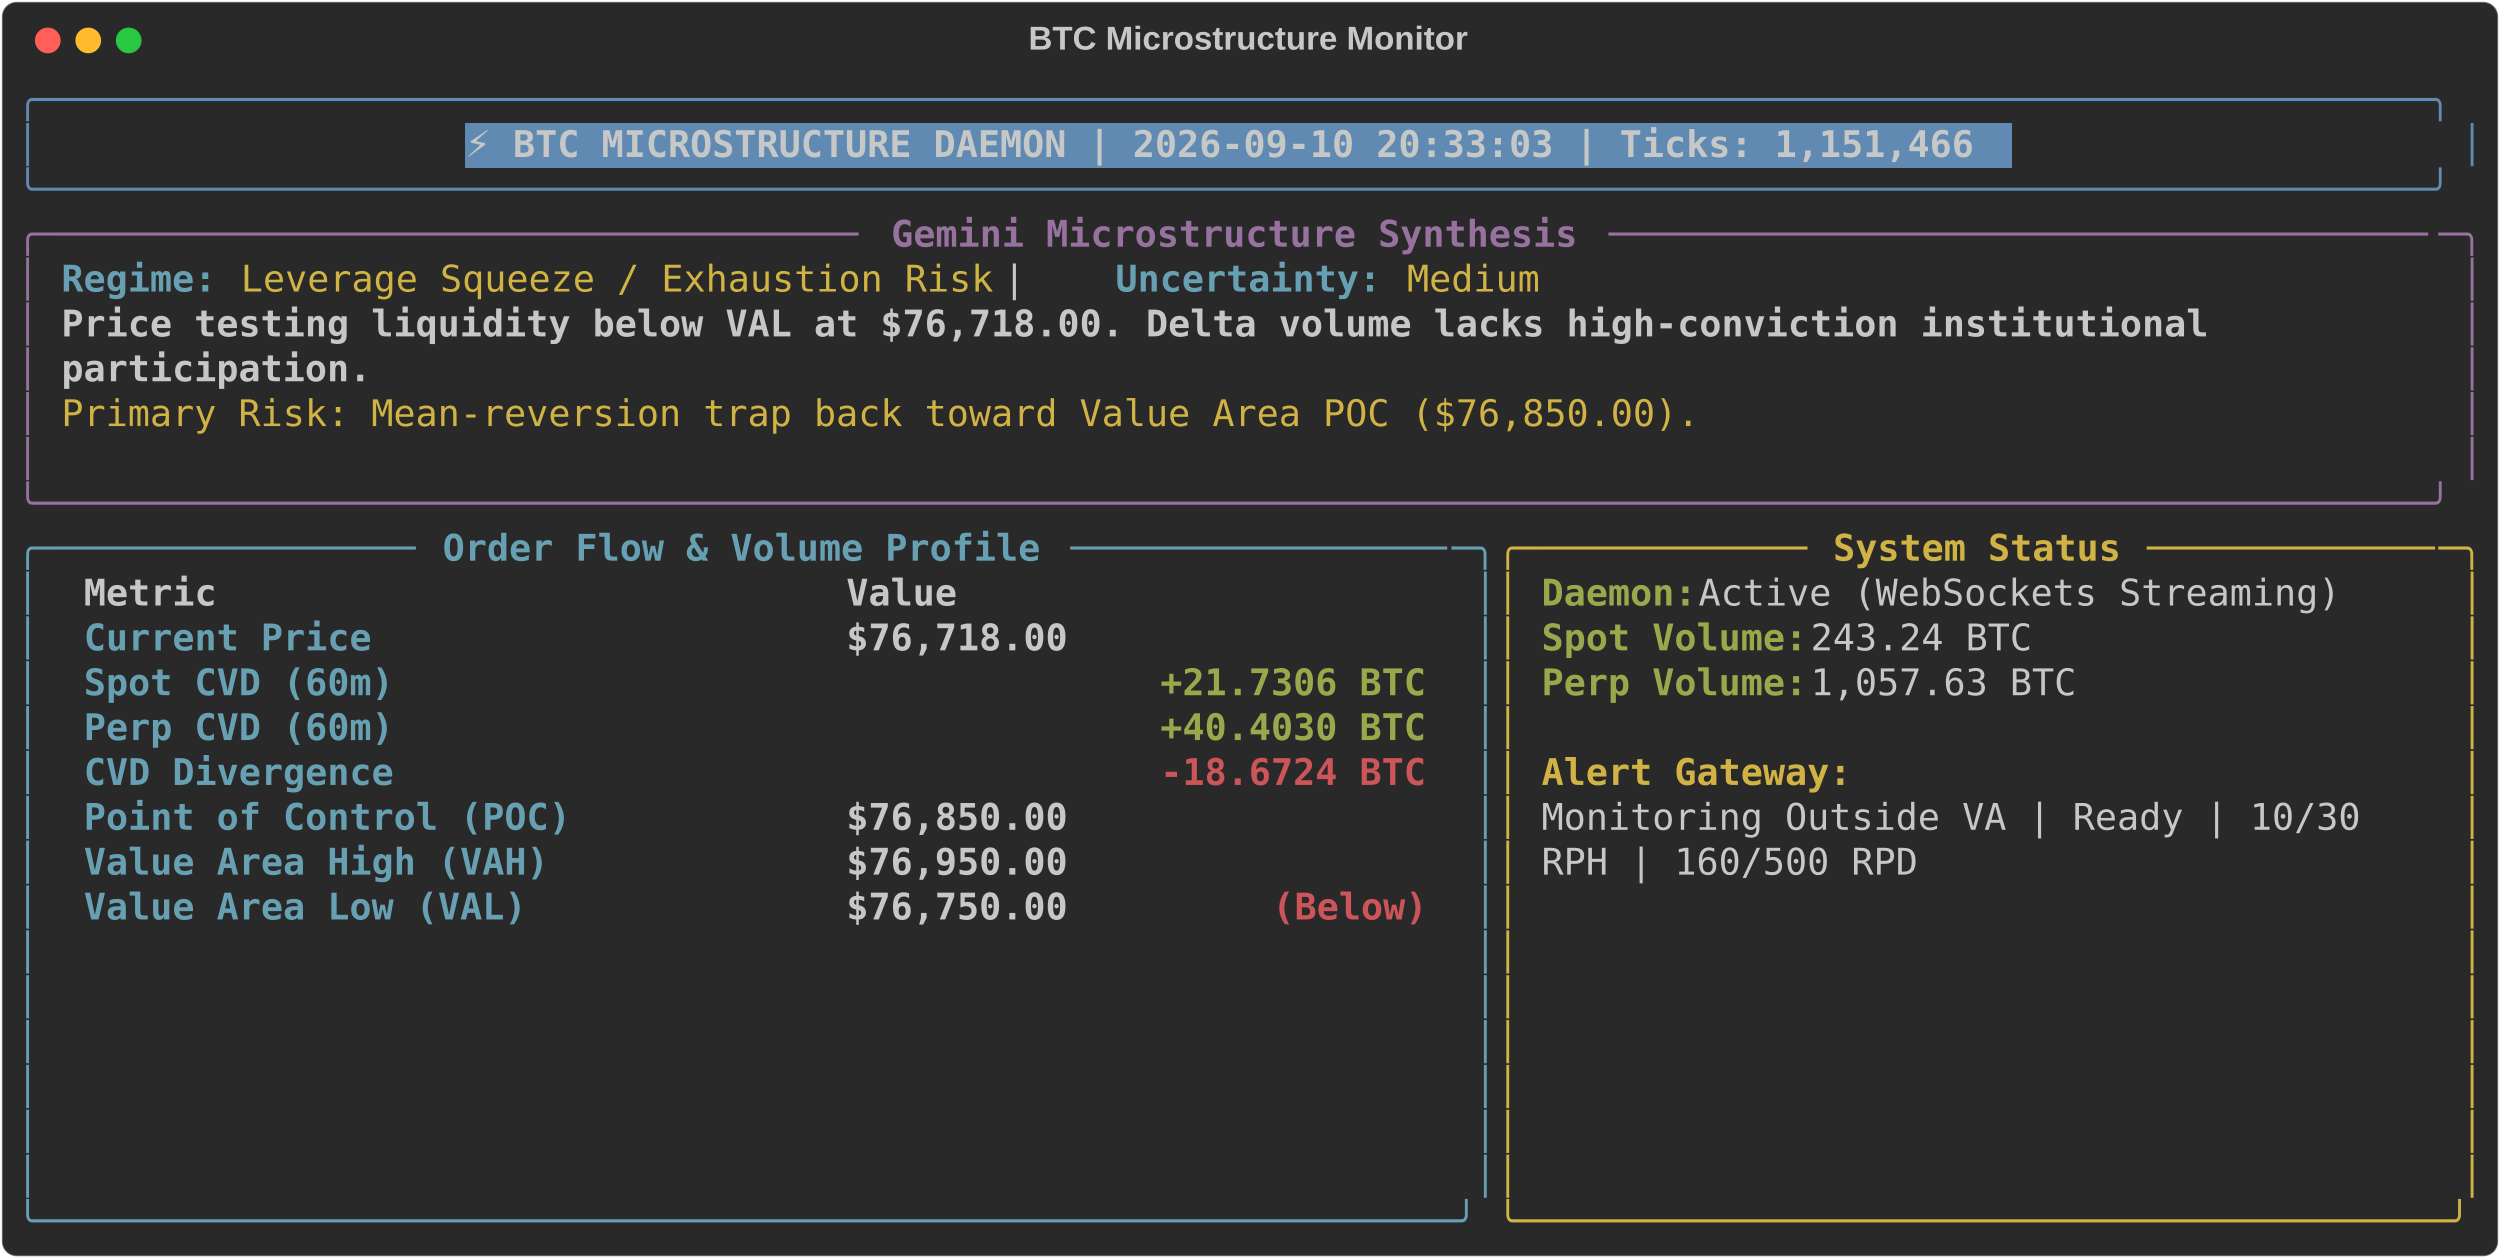
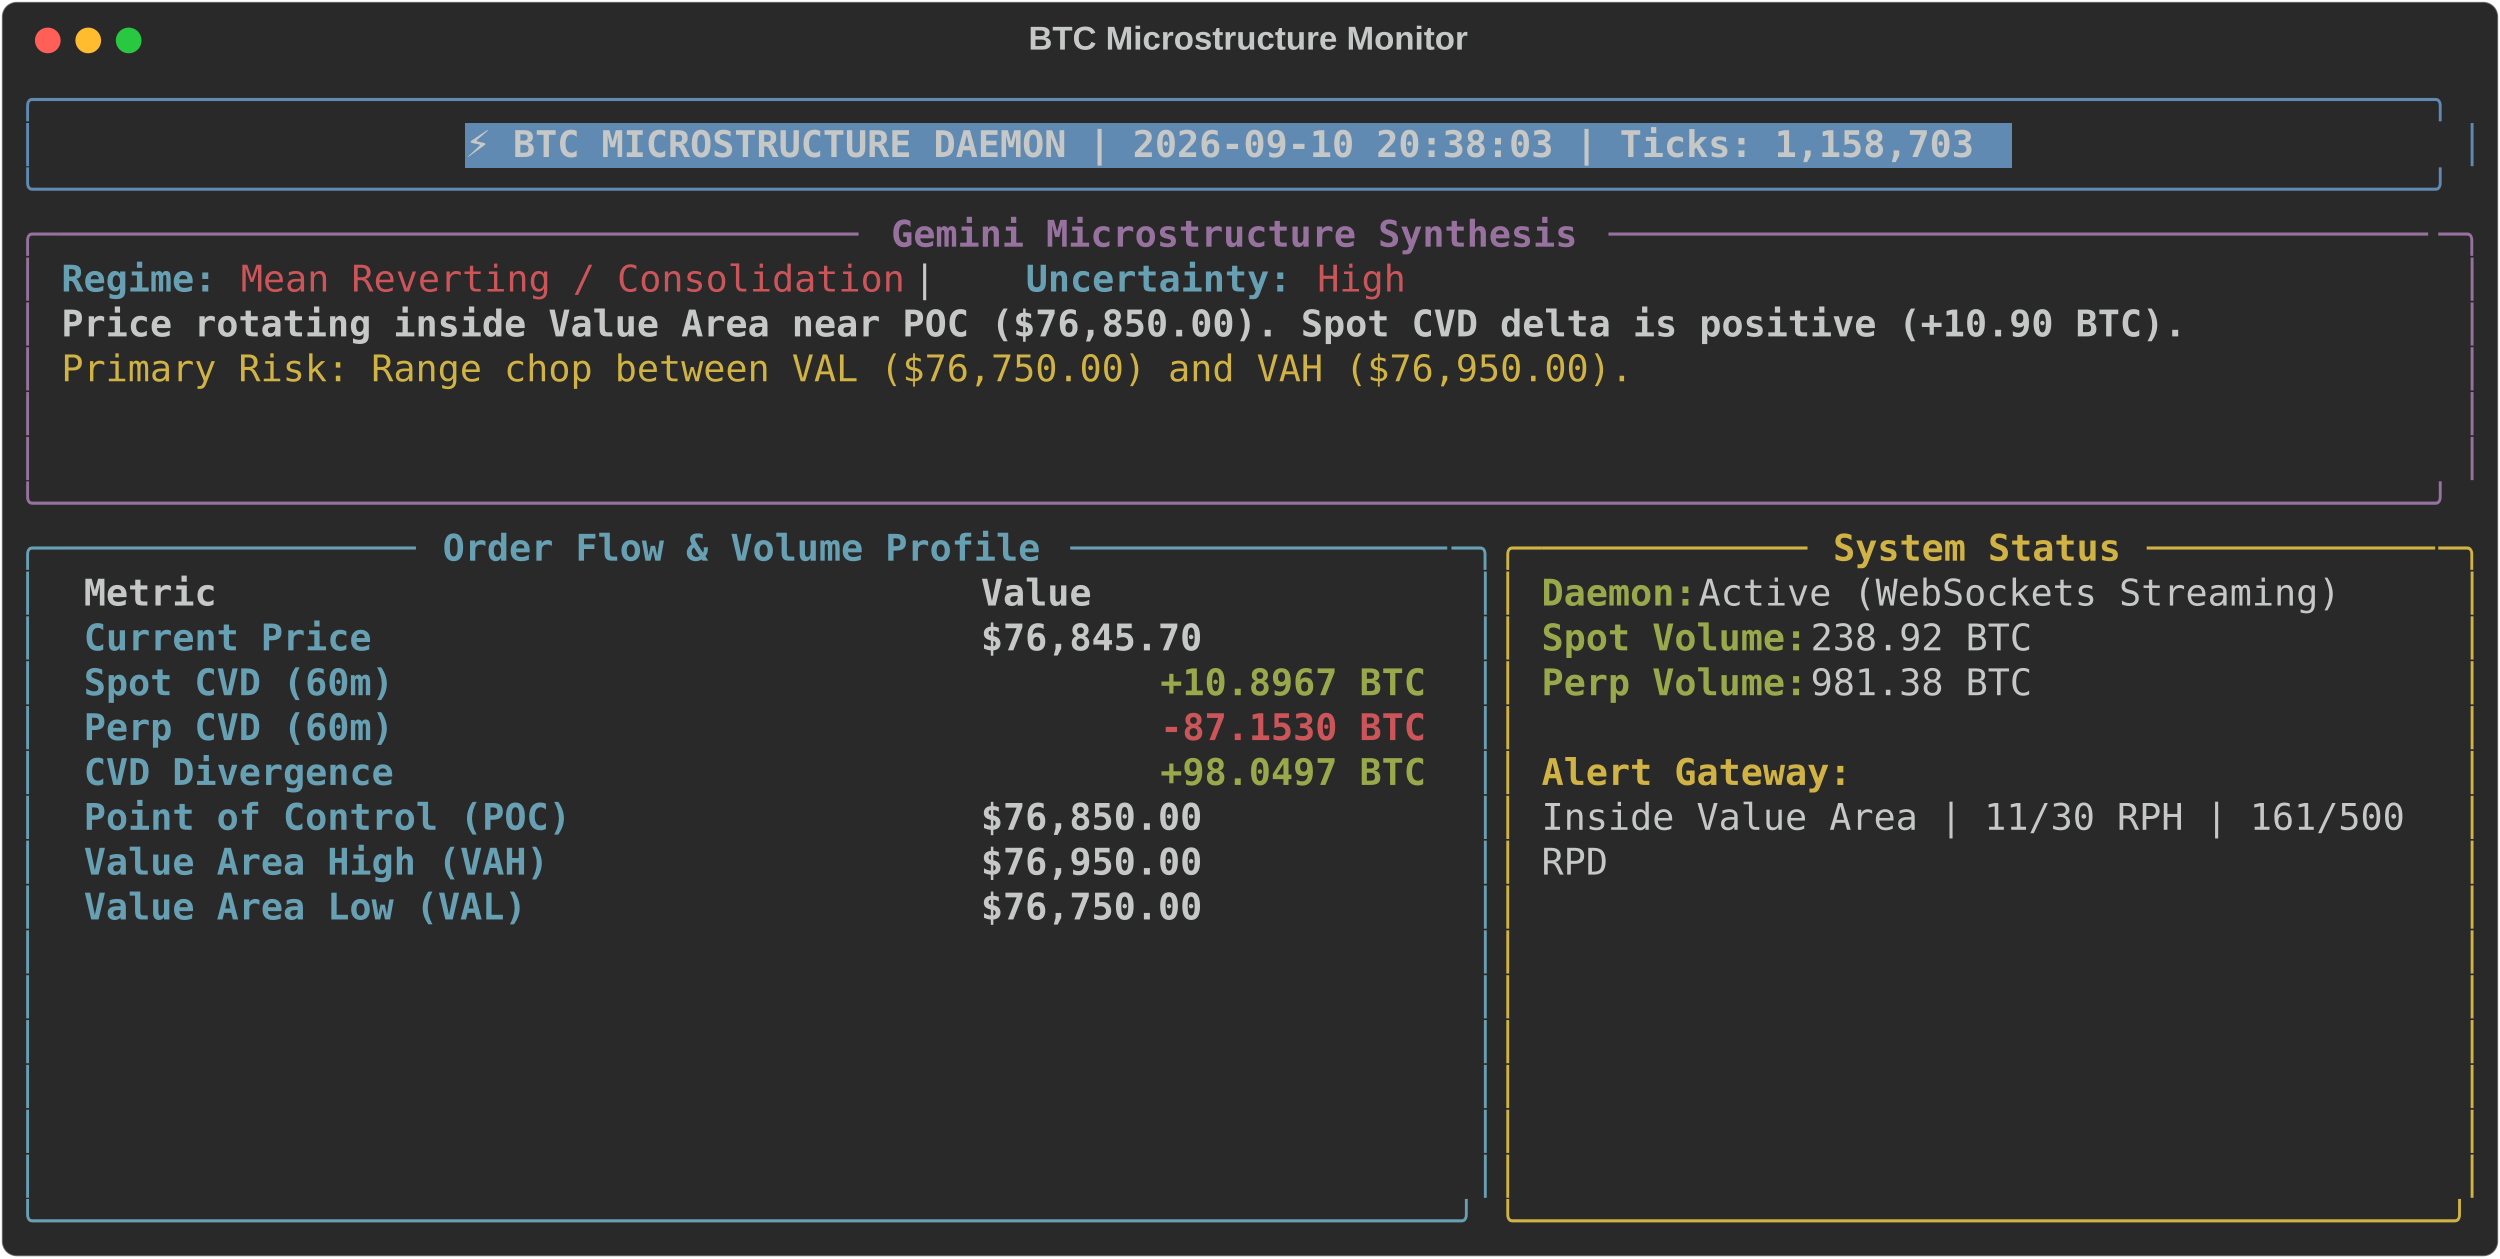
<svg xmlns="http://www.w3.org/2000/svg" class="rich-terminal" viewBox="0 0 1360 684.4">
  <style>

    @font-face {
        font-family: "Fira Code";
        src: local("FiraCode-Regular"),
                url("https://cdnjs.cloudflare.com/ajax/libs/firacode/6.2.0/woff2/FiraCode-Regular.woff2") format("woff2"),
                url("https://cdnjs.cloudflare.com/ajax/libs/firacode/6.2.0/woff/FiraCode-Regular.woff") format("woff");
        font-style: normal;
        font-weight: 400;
    }
    @font-face {
        font-family: "Fira Code";
        src: local("FiraCode-Bold"),
                url("https://cdnjs.cloudflare.com/ajax/libs/firacode/6.2.0/woff2/FiraCode-Bold.woff2") format("woff2"),
                url("https://cdnjs.cloudflare.com/ajax/libs/firacode/6.2.0/woff/FiraCode-Bold.woff") format("woff");
        font-style: bold;
        font-weight: 700;
    }

-     .terminal-791387590-matrix {
+     .terminal-1784565297-matrix {
        font-family: Fira Code, monospace;
        font-size: 20px;
        line-height: 24.4px;
        font-variant-east-asian: full-width;
    }

-     .terminal-791387590-title {
+     .terminal-1784565297-title {
        font-size: 18px;
        font-weight: bold;
        font-family: arial;
    }

-     .terminal-791387590-r1 { fill: #608ab1 }
- .terminal-791387590-r2 { fill: #c5c8c6 }
- .terminal-791387590-r3 { fill: #c5c8c6;font-weight: bold }
- .terminal-791387590-r4 { fill: #98729f }
- .terminal-791387590-r5 { fill: #98729f;font-weight: bold }
- .terminal-791387590-r6 { fill: #68a0b3;font-weight: bold }
- .terminal-791387590-r7 { fill: #d0b344 }
- .terminal-791387590-r8 { fill: #68a0b3 }
- .terminal-791387590-r9 { fill: #d0b344;font-weight: bold }
- .terminal-791387590-r10 { fill: #98a84b;font-weight: bold }
- .terminal-791387590-r11 { fill: #cc555a;font-weight: bold }
+     .terminal-1784565297-r1 { fill: #608ab1 }
+ .terminal-1784565297-r2 { fill: #c5c8c6 }
+ .terminal-1784565297-r3 { fill: #c5c8c6;font-weight: bold }
+ .terminal-1784565297-r4 { fill: #98729f }
+ .terminal-1784565297-r5 { fill: #98729f;font-weight: bold }
+ .terminal-1784565297-r6 { fill: #68a0b3;font-weight: bold }
+ .terminal-1784565297-r7 { fill: #cc555a }
+ .terminal-1784565297-r8 { fill: #d0b344 }
+ .terminal-1784565297-r9 { fill: #68a0b3 }
+ .terminal-1784565297-r10 { fill: #d0b344;font-weight: bold }
+ .terminal-1784565297-r11 { fill: #98a84b;font-weight: bold }
+ .terminal-1784565297-r12 { fill: #cc555a;font-weight: bold }
    </style>
  <defs>
-     <clipPath id="terminal-791387590-clip-terminal">
+     <clipPath id="terminal-1784565297-clip-terminal">
      <rect x="0" y="0" width="1341.0" height="633.4" />
    </clipPath>
-     <clipPath id="terminal-791387590-line-0">
+     <clipPath id="terminal-1784565297-line-0">
      <rect x="0" y="1.5" width="1342" height="24.65" />
    </clipPath>
-     <clipPath id="terminal-791387590-line-1">
+     <clipPath id="terminal-1784565297-line-1">
      <rect x="0" y="25.9" width="1342" height="24.65" />
    </clipPath>
-     <clipPath id="terminal-791387590-line-2">
+     <clipPath id="terminal-1784565297-line-2">
      <rect x="0" y="50.3" width="1342" height="24.65" />
    </clipPath>
-     <clipPath id="terminal-791387590-line-3">
+     <clipPath id="terminal-1784565297-line-3">
      <rect x="0" y="74.7" width="1342" height="24.65" />
    </clipPath>
-     <clipPath id="terminal-791387590-line-4">
+     <clipPath id="terminal-1784565297-line-4">
      <rect x="0" y="99.1" width="1342" height="24.65" />
    </clipPath>
-     <clipPath id="terminal-791387590-line-5">
+     <clipPath id="terminal-1784565297-line-5">
      <rect x="0" y="123.5" width="1342" height="24.65" />
    </clipPath>
-     <clipPath id="terminal-791387590-line-6">
+     <clipPath id="terminal-1784565297-line-6">
      <rect x="0" y="147.9" width="1342" height="24.65" />
    </clipPath>
-     <clipPath id="terminal-791387590-line-7">
+     <clipPath id="terminal-1784565297-line-7">
      <rect x="0" y="172.3" width="1342" height="24.65" />
    </clipPath>
-     <clipPath id="terminal-791387590-line-8">
+     <clipPath id="terminal-1784565297-line-8">
      <rect x="0" y="196.7" width="1342" height="24.65" />
    </clipPath>
-     <clipPath id="terminal-791387590-line-9">
+     <clipPath id="terminal-1784565297-line-9">
      <rect x="0" y="221.1" width="1342" height="24.65" />
    </clipPath>
-     <clipPath id="terminal-791387590-line-10">
+     <clipPath id="terminal-1784565297-line-10">
      <rect x="0" y="245.5" width="1342" height="24.65" />
    </clipPath>
-     <clipPath id="terminal-791387590-line-11">
+     <clipPath id="terminal-1784565297-line-11">
      <rect x="0" y="269.9" width="1342" height="24.65" />
    </clipPath>
-     <clipPath id="terminal-791387590-line-12">
+     <clipPath id="terminal-1784565297-line-12">
      <rect x="0" y="294.3" width="1342" height="24.65" />
    </clipPath>
-     <clipPath id="terminal-791387590-line-13">
+     <clipPath id="terminal-1784565297-line-13">
      <rect x="0" y="318.7" width="1342" height="24.65" />
    </clipPath>
-     <clipPath id="terminal-791387590-line-14">
+     <clipPath id="terminal-1784565297-line-14">
      <rect x="0" y="343.1" width="1342" height="24.65" />
    </clipPath>
-     <clipPath id="terminal-791387590-line-15">
+     <clipPath id="terminal-1784565297-line-15">
      <rect x="0" y="367.5" width="1342" height="24.65" />
    </clipPath>
-     <clipPath id="terminal-791387590-line-16">
+     <clipPath id="terminal-1784565297-line-16">
      <rect x="0" y="391.9" width="1342" height="24.65" />
    </clipPath>
-     <clipPath id="terminal-791387590-line-17">
+     <clipPath id="terminal-1784565297-line-17">
      <rect x="0" y="416.3" width="1342" height="24.65" />
    </clipPath>
-     <clipPath id="terminal-791387590-line-18">
+     <clipPath id="terminal-1784565297-line-18">
      <rect x="0" y="440.7" width="1342" height="24.65" />
    </clipPath>
-     <clipPath id="terminal-791387590-line-19">
+     <clipPath id="terminal-1784565297-line-19">
      <rect x="0" y="465.1" width="1342" height="24.65" />
    </clipPath>
-     <clipPath id="terminal-791387590-line-20">
+     <clipPath id="terminal-1784565297-line-20">
      <rect x="0" y="489.5" width="1342" height="24.65" />
    </clipPath>
-     <clipPath id="terminal-791387590-line-21">
+     <clipPath id="terminal-1784565297-line-21">
      <rect x="0" y="513.9" width="1342" height="24.65" />
    </clipPath>
-     <clipPath id="terminal-791387590-line-22">
+     <clipPath id="terminal-1784565297-line-22">
      <rect x="0" y="538.3" width="1342" height="24.65" />
    </clipPath>
-     <clipPath id="terminal-791387590-line-23">
+     <clipPath id="terminal-1784565297-line-23">
      <rect x="0" y="562.7" width="1342" height="24.65" />
    </clipPath>
-     <clipPath id="terminal-791387590-line-24">
+     <clipPath id="terminal-1784565297-line-24">
      <rect x="0" y="587.1" width="1342" height="24.65" />
    </clipPath>
  </defs>
  <rect fill="#292929" stroke="rgba(255,255,255,0.35)" stroke-width="1" x="1" y="1" width="1358" height="682.4" rx="8" />
-   <text class="terminal-791387590-title" fill="#c5c8c6" text-anchor="middle" x="679" y="27">BTC Microstructure Monitor</text>
+   <text class="terminal-1784565297-title" fill="#c5c8c6" text-anchor="middle" x="679" y="27">BTC Microstructure Monitor</text>
  <g transform="translate(26,22)">
    <circle cx="0" cy="0" r="7" fill="#ff5f57" />
    <circle cx="22" cy="0" r="7" fill="#febc2e" />
    <circle cx="44" cy="0" r="7" fill="#28c840" />
  </g>
-   <g transform="translate(9, 41)" clip-path="url(#terminal-791387590-clip-terminal)">
+   <g transform="translate(9, 41)" clip-path="url(#terminal-1784565297-clip-terminal)">
    <rect fill="#608ab1" x="244" y="25.9" width="841.8" height="24.65" shape-rendering="crispEdges" />
-     <g class="terminal-791387590-matrix">
-       <text class="terminal-791387590-r1" x="0" y="20" textLength="1342" clip-path="url(#terminal-791387590-line-0)">╭────────────────────────────────────────────────────────────────────────────────────────────────────────────╮</text>
-       <text class="terminal-791387590-r2" x="1342" y="20" textLength="12.2" clip-path="url(#terminal-791387590-line-0)">
- </text>
-       <text class="terminal-791387590-r1" x="0" y="44.4" textLength="12.2" clip-path="url(#terminal-791387590-line-1)">│</text>
-       <text class="terminal-791387590-r3" x="244" y="44.4" textLength="829.6" clip-path="url(#terminal-791387590-line-1)">⚡ BTC MICROSTRUCTURE DAEMON | 2026-09-10 20:33:03 | Ticks: 1,151,466</text>
-       <text class="terminal-791387590-r1" x="1329.8" y="44.4" textLength="12.2" clip-path="url(#terminal-791387590-line-1)">│</text>
-       <text class="terminal-791387590-r2" x="1342" y="44.4" textLength="12.2" clip-path="url(#terminal-791387590-line-1)">
- </text>
-       <text class="terminal-791387590-r1" x="0" y="68.8" textLength="1342" clip-path="url(#terminal-791387590-line-2)">╰────────────────────────────────────────────────────────────────────────────────────────────────────────────╯</text>
-       <text class="terminal-791387590-r2" x="1342" y="68.8" textLength="12.2" clip-path="url(#terminal-791387590-line-2)">
- </text>
-       <text class="terminal-791387590-r4" x="0" y="93.2" textLength="24.4" clip-path="url(#terminal-791387590-line-3)">╭─</text>
-       <text class="terminal-791387590-r4" x="24.4" y="93.2" textLength="439.2" clip-path="url(#terminal-791387590-line-3)">────────────────────────────────────</text>
-       <text class="terminal-791387590-r5" x="475.8" y="93.2" textLength="378.2" clip-path="url(#terminal-791387590-line-3)">Gemini Microstructure Synthesis</text>
-       <text class="terminal-791387590-r4" x="866.2" y="93.2" textLength="451.4" clip-path="url(#terminal-791387590-line-3)">─────────────────────────────────────</text>
-       <text class="terminal-791387590-r4" x="1317.6" y="93.2" textLength="24.4" clip-path="url(#terminal-791387590-line-3)">─╮</text>
-       <text class="terminal-791387590-r2" x="1342" y="93.2" textLength="12.2" clip-path="url(#terminal-791387590-line-3)">
- </text>
-       <text class="terminal-791387590-r4" x="0" y="117.6" textLength="12.2" clip-path="url(#terminal-791387590-line-4)">│</text>
-       <text class="terminal-791387590-r6" x="24.4" y="117.6" textLength="85.4" clip-path="url(#terminal-791387590-line-4)">Regime:</text>
-       <text class="terminal-791387590-r7" x="122" y="117.6" textLength="414.8" clip-path="url(#terminal-791387590-line-4)">Leverage Squeeze / Exhaustion Risk</text>
-       <text class="terminal-791387590-r2" x="536.8" y="117.6" textLength="61" clip-path="url(#terminal-791387590-line-4)">  |  </text>
-       <text class="terminal-791387590-r6" x="597.8" y="117.6" textLength="146.4" clip-path="url(#terminal-791387590-line-4)">Uncertainty:</text>
-       <text class="terminal-791387590-r7" x="756.4" y="117.6" textLength="73.2" clip-path="url(#terminal-791387590-line-4)">Medium</text>
-       <text class="terminal-791387590-r4" x="1329.8" y="117.6" textLength="12.2" clip-path="url(#terminal-791387590-line-4)">│</text>
-       <text class="terminal-791387590-r2" x="1342" y="117.6" textLength="12.2" clip-path="url(#terminal-791387590-line-4)">
- </text>
-       <text class="terminal-791387590-r4" x="0" y="142" textLength="12.2" clip-path="url(#terminal-791387590-line-5)">│</text>
-       <text class="terminal-791387590-r3" x="24.4" y="142" textLength="1195.6" clip-path="url(#terminal-791387590-line-5)">Price testing liquidity below VAL at $76,718.00. Delta volume lacks high-conviction institutional </text>
-       <text class="terminal-791387590-r4" x="1329.8" y="142" textLength="12.2" clip-path="url(#terminal-791387590-line-5)">│</text>
-       <text class="terminal-791387590-r2" x="1342" y="142" textLength="12.2" clip-path="url(#terminal-791387590-line-5)">
- </text>
-       <text class="terminal-791387590-r4" x="0" y="166.4" textLength="12.2" clip-path="url(#terminal-791387590-line-6)">│</text>
-       <text class="terminal-791387590-r3" x="24.4" y="166.4" textLength="170.8" clip-path="url(#terminal-791387590-line-6)">participation.</text>
-       <text class="terminal-791387590-r4" x="1329.8" y="166.4" textLength="12.2" clip-path="url(#terminal-791387590-line-6)">│</text>
-       <text class="terminal-791387590-r2" x="1342" y="166.4" textLength="12.2" clip-path="url(#terminal-791387590-line-6)">
- </text>
-       <text class="terminal-791387590-r4" x="0" y="190.8" textLength="12.2" clip-path="url(#terminal-791387590-line-7)">│</text>
-       <text class="terminal-791387590-r7" x="24.4" y="190.8" textLength="902.8" clip-path="url(#terminal-791387590-line-7)">Primary Risk: Mean-reversion trap back toward Value Area POC ($76,850.00).</text>
-       <text class="terminal-791387590-r4" x="1329.8" y="190.8" textLength="12.2" clip-path="url(#terminal-791387590-line-7)">│</text>
-       <text class="terminal-791387590-r2" x="1342" y="190.8" textLength="12.2" clip-path="url(#terminal-791387590-line-7)">
- </text>
-       <text class="terminal-791387590-r4" x="0" y="215.2" textLength="12.2" clip-path="url(#terminal-791387590-line-8)">│</text>
-       <text class="terminal-791387590-r4" x="1329.8" y="215.2" textLength="12.2" clip-path="url(#terminal-791387590-line-8)">│</text>
-       <text class="terminal-791387590-r2" x="1342" y="215.2" textLength="12.2" clip-path="url(#terminal-791387590-line-8)">
- </text>
-       <text class="terminal-791387590-r4" x="0" y="239.6" textLength="1342" clip-path="url(#terminal-791387590-line-9)">╰────────────────────────────────────────────────────────────────────────────────────────────────────────────╯</text>
-       <text class="terminal-791387590-r2" x="1342" y="239.6" textLength="12.2" clip-path="url(#terminal-791387590-line-9)">
- </text>
-       <text class="terminal-791387590-r8" x="0" y="264" textLength="24.4" clip-path="url(#terminal-791387590-line-10)">╭─</text>
-       <text class="terminal-791387590-r8" x="24.4" y="264" textLength="195.2" clip-path="url(#terminal-791387590-line-10)">────────────────</text>
-       <text class="terminal-791387590-r6" x="231.8" y="264" textLength="329.4" clip-path="url(#terminal-791387590-line-10)">Order Flow &amp; Volume Profile</text>
-       <text class="terminal-791387590-r8" x="573.4" y="264" textLength="207.4" clip-path="url(#terminal-791387590-line-10)">─────────────────</text>
-       <text class="terminal-791387590-r8" x="780.8" y="264" textLength="24.4" clip-path="url(#terminal-791387590-line-10)">─╮</text>
-       <text class="terminal-791387590-r7" x="805.2" y="264" textLength="24.4" clip-path="url(#terminal-791387590-line-10)">╭─</text>
-       <text class="terminal-791387590-r7" x="829.6" y="264" textLength="146.4" clip-path="url(#terminal-791387590-line-10)">────────────</text>
-       <text class="terminal-791387590-r9" x="988.2" y="264" textLength="158.6" clip-path="url(#terminal-791387590-line-10)">System Status</text>
-       <text class="terminal-791387590-r7" x="1159" y="264" textLength="158.6" clip-path="url(#terminal-791387590-line-10)">─────────────</text>
-       <text class="terminal-791387590-r7" x="1317.6" y="264" textLength="24.4" clip-path="url(#terminal-791387590-line-10)">─╮</text>
-       <text class="terminal-791387590-r2" x="1342" y="264" textLength="12.2" clip-path="url(#terminal-791387590-line-10)">
- </text>
-       <text class="terminal-791387590-r8" x="0" y="288.4" textLength="12.2" clip-path="url(#terminal-791387590-line-11)">│</text>
-       <text class="terminal-791387590-r3" x="36.6" y="288.4" textLength="390.4" clip-path="url(#terminal-791387590-line-11)">Metric                          </text>
-       <text class="terminal-791387590-r3" x="451.4" y="288.4" textLength="317.2" clip-path="url(#terminal-791387590-line-11)">                     Value</text>
-       <text class="terminal-791387590-r8" x="793" y="288.4" textLength="12.2" clip-path="url(#terminal-791387590-line-11)">│</text>
-       <text class="terminal-791387590-r7" x="805.2" y="288.4" textLength="12.2" clip-path="url(#terminal-791387590-line-11)">│</text>
-       <text class="terminal-791387590-r10" x="829.6" y="288.4" textLength="85.4" clip-path="url(#terminal-791387590-line-11)">Daemon:</text>
-       <text class="terminal-791387590-r2" x="915" y="288.4" textLength="366" clip-path="url(#terminal-791387590-line-11)"> Active (WebSockets Streaming)</text>
-       <text class="terminal-791387590-r7" x="1329.8" y="288.4" textLength="12.2" clip-path="url(#terminal-791387590-line-11)">│</text>
-       <text class="terminal-791387590-r2" x="1342" y="288.4" textLength="12.2" clip-path="url(#terminal-791387590-line-11)">
- </text>
-       <text class="terminal-791387590-r8" x="0" y="312.8" textLength="12.2" clip-path="url(#terminal-791387590-line-12)">│</text>
-       <text class="terminal-791387590-r6" x="36.6" y="312.8" textLength="390.4" clip-path="url(#terminal-791387590-line-12)">Current Price                   </text>
-       <text class="terminal-791387590-r3" x="451.4" y="312.8" textLength="317.2" clip-path="url(#terminal-791387590-line-12)">                $76,718.00</text>
-       <text class="terminal-791387590-r8" x="793" y="312.8" textLength="12.2" clip-path="url(#terminal-791387590-line-12)">│</text>
-       <text class="terminal-791387590-r7" x="805.2" y="312.8" textLength="12.2" clip-path="url(#terminal-791387590-line-12)">│</text>
-       <text class="terminal-791387590-r10" x="829.6" y="312.8" textLength="146.4" clip-path="url(#terminal-791387590-line-12)">Spot Volume:</text>
-       <text class="terminal-791387590-r2" x="976" y="312.8" textLength="134.2" clip-path="url(#terminal-791387590-line-12)"> 243.24 BTC</text>
-       <text class="terminal-791387590-r7" x="1329.8" y="312.8" textLength="12.2" clip-path="url(#terminal-791387590-line-12)">│</text>
-       <text class="terminal-791387590-r2" x="1342" y="312.8" textLength="12.2" clip-path="url(#terminal-791387590-line-12)">
- </text>
-       <text class="terminal-791387590-r8" x="0" y="337.2" textLength="12.2" clip-path="url(#terminal-791387590-line-13)">│</text>
-       <text class="terminal-791387590-r6" x="36.6" y="337.2" textLength="390.4" clip-path="url(#terminal-791387590-line-13)">Spot CVD (60m)                  </text>
-       <text class="terminal-791387590-r10" x="622.2" y="337.2" textLength="146.4" clip-path="url(#terminal-791387590-line-13)">+21.7306 BTC</text>
-       <text class="terminal-791387590-r8" x="793" y="337.2" textLength="12.2" clip-path="url(#terminal-791387590-line-13)">│</text>
-       <text class="terminal-791387590-r7" x="805.2" y="337.2" textLength="12.2" clip-path="url(#terminal-791387590-line-13)">│</text>
-       <text class="terminal-791387590-r10" x="829.6" y="337.2" textLength="146.4" clip-path="url(#terminal-791387590-line-13)">Perp Volume:</text>
-       <text class="terminal-791387590-r2" x="976" y="337.2" textLength="158.6" clip-path="url(#terminal-791387590-line-13)"> 1,057.63 BTC</text>
-       <text class="terminal-791387590-r7" x="1329.8" y="337.2" textLength="12.2" clip-path="url(#terminal-791387590-line-13)">│</text>
-       <text class="terminal-791387590-r2" x="1342" y="337.2" textLength="12.2" clip-path="url(#terminal-791387590-line-13)">
- </text>
-       <text class="terminal-791387590-r8" x="0" y="361.6" textLength="12.2" clip-path="url(#terminal-791387590-line-14)">│</text>
-       <text class="terminal-791387590-r6" x="36.6" y="361.6" textLength="390.4" clip-path="url(#terminal-791387590-line-14)">Perp CVD (60m)                  </text>
-       <text class="terminal-791387590-r10" x="622.2" y="361.6" textLength="146.4" clip-path="url(#terminal-791387590-line-14)">+40.4030 BTC</text>
-       <text class="terminal-791387590-r8" x="793" y="361.6" textLength="12.2" clip-path="url(#terminal-791387590-line-14)">│</text>
-       <text class="terminal-791387590-r7" x="805.2" y="361.6" textLength="12.2" clip-path="url(#terminal-791387590-line-14)">│</text>
-       <text class="terminal-791387590-r7" x="1329.8" y="361.6" textLength="12.2" clip-path="url(#terminal-791387590-line-14)">│</text>
-       <text class="terminal-791387590-r2" x="1342" y="361.6" textLength="12.2" clip-path="url(#terminal-791387590-line-14)">
- </text>
-       <text class="terminal-791387590-r8" x="0" y="386" textLength="12.2" clip-path="url(#terminal-791387590-line-15)">│</text>
-       <text class="terminal-791387590-r6" x="36.6" y="386" textLength="390.4" clip-path="url(#terminal-791387590-line-15)">CVD Divergence                  </text>
-       <text class="terminal-791387590-r11" x="622.2" y="386" textLength="146.4" clip-path="url(#terminal-791387590-line-15)">-18.6724 BTC</text>
-       <text class="terminal-791387590-r8" x="793" y="386" textLength="12.2" clip-path="url(#terminal-791387590-line-15)">│</text>
-       <text class="terminal-791387590-r7" x="805.2" y="386" textLength="12.2" clip-path="url(#terminal-791387590-line-15)">│</text>
-       <text class="terminal-791387590-r9" x="829.6" y="386" textLength="170.8" clip-path="url(#terminal-791387590-line-15)">Alert Gateway:</text>
-       <text class="terminal-791387590-r7" x="1329.8" y="386" textLength="12.2" clip-path="url(#terminal-791387590-line-15)">│</text>
-       <text class="terminal-791387590-r2" x="1342" y="386" textLength="12.2" clip-path="url(#terminal-791387590-line-15)">
- </text>
-       <text class="terminal-791387590-r8" x="0" y="410.4" textLength="12.2" clip-path="url(#terminal-791387590-line-16)">│</text>
-       <text class="terminal-791387590-r6" x="36.6" y="410.4" textLength="390.4" clip-path="url(#terminal-791387590-line-16)">Point of Control (POC)          </text>
-       <text class="terminal-791387590-r3" x="451.4" y="410.4" textLength="317.2" clip-path="url(#terminal-791387590-line-16)">                $76,850.00</text>
-       <text class="terminal-791387590-r8" x="793" y="410.4" textLength="12.2" clip-path="url(#terminal-791387590-line-16)">│</text>
-       <text class="terminal-791387590-r7" x="805.2" y="410.4" textLength="12.2" clip-path="url(#terminal-791387590-line-16)">│</text>
-       <text class="terminal-791387590-r2" x="829.6" y="410.4" textLength="463.6" clip-path="url(#terminal-791387590-line-16)">Monitoring Outside VA | Ready | 10/30 </text>
-       <text class="terminal-791387590-r7" x="1329.8" y="410.4" textLength="12.2" clip-path="url(#terminal-791387590-line-16)">│</text>
-       <text class="terminal-791387590-r2" x="1342" y="410.4" textLength="12.2" clip-path="url(#terminal-791387590-line-16)">
- </text>
-       <text class="terminal-791387590-r8" x="0" y="434.8" textLength="12.2" clip-path="url(#terminal-791387590-line-17)">│</text>
-       <text class="terminal-791387590-r6" x="36.6" y="434.8" textLength="390.4" clip-path="url(#terminal-791387590-line-17)">Value Area High (VAH)           </text>
-       <text class="terminal-791387590-r3" x="451.4" y="434.8" textLength="317.2" clip-path="url(#terminal-791387590-line-17)">                $76,950.00</text>
-       <text class="terminal-791387590-r8" x="793" y="434.8" textLength="12.2" clip-path="url(#terminal-791387590-line-17)">│</text>
-       <text class="terminal-791387590-r7" x="805.2" y="434.8" textLength="12.2" clip-path="url(#terminal-791387590-line-17)">│</text>
-       <text class="terminal-791387590-r2" x="829.6" y="434.8" textLength="207.4" clip-path="url(#terminal-791387590-line-17)">RPH | 160/500 RPD</text>
-       <text class="terminal-791387590-r7" x="1329.8" y="434.8" textLength="12.2" clip-path="url(#terminal-791387590-line-17)">│</text>
-       <text class="terminal-791387590-r2" x="1342" y="434.8" textLength="12.2" clip-path="url(#terminal-791387590-line-17)">
- </text>
-       <text class="terminal-791387590-r8" x="0" y="459.2" textLength="12.2" clip-path="url(#terminal-791387590-line-18)">│</text>
-       <text class="terminal-791387590-r6" x="36.6" y="459.2" textLength="390.4" clip-path="url(#terminal-791387590-line-18)">Value Area Low (VAL)            </text>
-       <text class="terminal-791387590-r3" x="451.4" y="459.2" textLength="231.8" clip-path="url(#terminal-791387590-line-18)">        $76,750.00 </text>
-       <text class="terminal-791387590-r11" x="683.2" y="459.2" textLength="85.4" clip-path="url(#terminal-791387590-line-18)">(Below)</text>
-       <text class="terminal-791387590-r8" x="793" y="459.2" textLength="12.2" clip-path="url(#terminal-791387590-line-18)">│</text>
-       <text class="terminal-791387590-r7" x="805.2" y="459.2" textLength="12.2" clip-path="url(#terminal-791387590-line-18)">│</text>
-       <text class="terminal-791387590-r7" x="1329.8" y="459.2" textLength="12.2" clip-path="url(#terminal-791387590-line-18)">│</text>
-       <text class="terminal-791387590-r2" x="1342" y="459.2" textLength="12.2" clip-path="url(#terminal-791387590-line-18)">
- </text>
-       <text class="terminal-791387590-r8" x="0" y="483.6" textLength="12.2" clip-path="url(#terminal-791387590-line-19)">│</text>
-       <text class="terminal-791387590-r8" x="793" y="483.6" textLength="12.2" clip-path="url(#terminal-791387590-line-19)">│</text>
-       <text class="terminal-791387590-r7" x="805.2" y="483.6" textLength="12.2" clip-path="url(#terminal-791387590-line-19)">│</text>
-       <text class="terminal-791387590-r7" x="1329.8" y="483.6" textLength="12.2" clip-path="url(#terminal-791387590-line-19)">│</text>
-       <text class="terminal-791387590-r2" x="1342" y="483.6" textLength="12.2" clip-path="url(#terminal-791387590-line-19)">
- </text>
-       <text class="terminal-791387590-r8" x="0" y="508" textLength="12.2" clip-path="url(#terminal-791387590-line-20)">│</text>
-       <text class="terminal-791387590-r8" x="793" y="508" textLength="12.2" clip-path="url(#terminal-791387590-line-20)">│</text>
-       <text class="terminal-791387590-r7" x="805.2" y="508" textLength="12.2" clip-path="url(#terminal-791387590-line-20)">│</text>
-       <text class="terminal-791387590-r7" x="1329.8" y="508" textLength="12.2" clip-path="url(#terminal-791387590-line-20)">│</text>
-       <text class="terminal-791387590-r2" x="1342" y="508" textLength="12.2" clip-path="url(#terminal-791387590-line-20)">
- </text>
-       <text class="terminal-791387590-r8" x="0" y="532.4" textLength="12.2" clip-path="url(#terminal-791387590-line-21)">│</text>
-       <text class="terminal-791387590-r8" x="793" y="532.4" textLength="12.2" clip-path="url(#terminal-791387590-line-21)">│</text>
-       <text class="terminal-791387590-r7" x="805.2" y="532.4" textLength="12.2" clip-path="url(#terminal-791387590-line-21)">│</text>
-       <text class="terminal-791387590-r7" x="1329.8" y="532.4" textLength="12.2" clip-path="url(#terminal-791387590-line-21)">│</text>
-       <text class="terminal-791387590-r2" x="1342" y="532.4" textLength="12.2" clip-path="url(#terminal-791387590-line-21)">
- </text>
-       <text class="terminal-791387590-r8" x="0" y="556.8" textLength="12.2" clip-path="url(#terminal-791387590-line-22)">│</text>
-       <text class="terminal-791387590-r8" x="793" y="556.8" textLength="12.2" clip-path="url(#terminal-791387590-line-22)">│</text>
-       <text class="terminal-791387590-r7" x="805.2" y="556.8" textLength="12.2" clip-path="url(#terminal-791387590-line-22)">│</text>
-       <text class="terminal-791387590-r7" x="1329.8" y="556.8" textLength="12.2" clip-path="url(#terminal-791387590-line-22)">│</text>
-       <text class="terminal-791387590-r2" x="1342" y="556.8" textLength="12.2" clip-path="url(#terminal-791387590-line-22)">
- </text>
-       <text class="terminal-791387590-r8" x="0" y="581.2" textLength="12.2" clip-path="url(#terminal-791387590-line-23)">│</text>
-       <text class="terminal-791387590-r8" x="793" y="581.2" textLength="12.2" clip-path="url(#terminal-791387590-line-23)">│</text>
-       <text class="terminal-791387590-r7" x="805.2" y="581.2" textLength="12.2" clip-path="url(#terminal-791387590-line-23)">│</text>
-       <text class="terminal-791387590-r7" x="1329.8" y="581.2" textLength="12.2" clip-path="url(#terminal-791387590-line-23)">│</text>
-       <text class="terminal-791387590-r2" x="1342" y="581.2" textLength="12.2" clip-path="url(#terminal-791387590-line-23)">
- </text>
-       <text class="terminal-791387590-r8" x="0" y="605.6" textLength="12.2" clip-path="url(#terminal-791387590-line-24)">│</text>
-       <text class="terminal-791387590-r8" x="793" y="605.6" textLength="12.2" clip-path="url(#terminal-791387590-line-24)">│</text>
-       <text class="terminal-791387590-r7" x="805.2" y="605.6" textLength="12.2" clip-path="url(#terminal-791387590-line-24)">│</text>
-       <text class="terminal-791387590-r7" x="1329.8" y="605.6" textLength="12.2" clip-path="url(#terminal-791387590-line-24)">│</text>
-       <text class="terminal-791387590-r2" x="1342" y="605.6" textLength="12.2" clip-path="url(#terminal-791387590-line-24)">
- </text>
-       <text class="terminal-791387590-r8" x="0" y="630" textLength="805.2" clip-path="url(#terminal-791387590-line-25)">╰────────────────────────────────────────────────────────────────╯</text>
-       <text class="terminal-791387590-r7" x="805.2" y="630" textLength="536.8" clip-path="url(#terminal-791387590-line-25)">╰──────────────────────────────────────────╯</text>
-       <text class="terminal-791387590-r2" x="1342" y="630" textLength="12.2" clip-path="url(#terminal-791387590-line-25)">
+     <g class="terminal-1784565297-matrix">
+       <text class="terminal-1784565297-r1" x="0" y="20" textLength="1342" clip-path="url(#terminal-1784565297-line-0)">╭────────────────────────────────────────────────────────────────────────────────────────────────────────────╮</text>
+       <text class="terminal-1784565297-r2" x="1342" y="20" textLength="12.2" clip-path="url(#terminal-1784565297-line-0)">
+ </text>
+       <text class="terminal-1784565297-r1" x="0" y="44.4" textLength="12.2" clip-path="url(#terminal-1784565297-line-1)">│</text>
+       <text class="terminal-1784565297-r3" x="244" y="44.4" textLength="829.6" clip-path="url(#terminal-1784565297-line-1)">⚡ BTC MICROSTRUCTURE DAEMON | 2026-09-10 20:38:03 | Ticks: 1,158,703</text>
+       <text class="terminal-1784565297-r1" x="1329.8" y="44.4" textLength="12.2" clip-path="url(#terminal-1784565297-line-1)">│</text>
+       <text class="terminal-1784565297-r2" x="1342" y="44.4" textLength="12.2" clip-path="url(#terminal-1784565297-line-1)">
+ </text>
+       <text class="terminal-1784565297-r1" x="0" y="68.8" textLength="1342" clip-path="url(#terminal-1784565297-line-2)">╰────────────────────────────────────────────────────────────────────────────────────────────────────────────╯</text>
+       <text class="terminal-1784565297-r2" x="1342" y="68.8" textLength="12.2" clip-path="url(#terminal-1784565297-line-2)">
+ </text>
+       <text class="terminal-1784565297-r4" x="0" y="93.2" textLength="24.4" clip-path="url(#terminal-1784565297-line-3)">╭─</text>
+       <text class="terminal-1784565297-r4" x="24.4" y="93.2" textLength="439.2" clip-path="url(#terminal-1784565297-line-3)">────────────────────────────────────</text>
+       <text class="terminal-1784565297-r5" x="475.8" y="93.2" textLength="378.2" clip-path="url(#terminal-1784565297-line-3)">Gemini Microstructure Synthesis</text>
+       <text class="terminal-1784565297-r4" x="866.2" y="93.2" textLength="451.4" clip-path="url(#terminal-1784565297-line-3)">─────────────────────────────────────</text>
+       <text class="terminal-1784565297-r4" x="1317.6" y="93.2" textLength="24.4" clip-path="url(#terminal-1784565297-line-3)">─╮</text>
+       <text class="terminal-1784565297-r2" x="1342" y="93.2" textLength="12.2" clip-path="url(#terminal-1784565297-line-3)">
+ </text>
+       <text class="terminal-1784565297-r4" x="0" y="117.6" textLength="12.2" clip-path="url(#terminal-1784565297-line-4)">│</text>
+       <text class="terminal-1784565297-r6" x="24.4" y="117.6" textLength="85.4" clip-path="url(#terminal-1784565297-line-4)">Regime:</text>
+       <text class="terminal-1784565297-r7" x="122" y="117.6" textLength="366" clip-path="url(#terminal-1784565297-line-4)">Mean Reverting / Consolidation</text>
+       <text class="terminal-1784565297-r2" x="488" y="117.6" textLength="61" clip-path="url(#terminal-1784565297-line-4)">  |  </text>
+       <text class="terminal-1784565297-r6" x="549" y="117.6" textLength="146.4" clip-path="url(#terminal-1784565297-line-4)">Uncertainty:</text>
+       <text class="terminal-1784565297-r7" x="707.6" y="117.6" textLength="48.8" clip-path="url(#terminal-1784565297-line-4)">High</text>
+       <text class="terminal-1784565297-r4" x="1329.8" y="117.6" textLength="12.2" clip-path="url(#terminal-1784565297-line-4)">│</text>
+       <text class="terminal-1784565297-r2" x="1342" y="117.6" textLength="12.2" clip-path="url(#terminal-1784565297-line-4)">
+ </text>
+       <text class="terminal-1784565297-r4" x="0" y="142" textLength="12.2" clip-path="url(#terminal-1784565297-line-5)">│</text>
+       <text class="terminal-1784565297-r3" x="24.4" y="142" textLength="1171.2" clip-path="url(#terminal-1784565297-line-5)">Price rotating inside Value Area near POC ($76,850.00). Spot CVD delta is positive (+10.90 BTC).</text>
+       <text class="terminal-1784565297-r4" x="1329.8" y="142" textLength="12.2" clip-path="url(#terminal-1784565297-line-5)">│</text>
+       <text class="terminal-1784565297-r2" x="1342" y="142" textLength="12.2" clip-path="url(#terminal-1784565297-line-5)">
+ </text>
+       <text class="terminal-1784565297-r4" x="0" y="166.4" textLength="12.2" clip-path="url(#terminal-1784565297-line-6)">│</text>
+       <text class="terminal-1784565297-r8" x="24.4" y="166.4" textLength="866.2" clip-path="url(#terminal-1784565297-line-6)">Primary Risk: Range chop between VAL ($76,750.00) and VAH ($76,950.00).</text>
+       <text class="terminal-1784565297-r4" x="1329.8" y="166.4" textLength="12.2" clip-path="url(#terminal-1784565297-line-6)">│</text>
+       <text class="terminal-1784565297-r2" x="1342" y="166.4" textLength="12.2" clip-path="url(#terminal-1784565297-line-6)">
+ </text>
+       <text class="terminal-1784565297-r4" x="0" y="190.8" textLength="12.2" clip-path="url(#terminal-1784565297-line-7)">│</text>
+       <text class="terminal-1784565297-r4" x="1329.8" y="190.8" textLength="12.2" clip-path="url(#terminal-1784565297-line-7)">│</text>
+       <text class="terminal-1784565297-r2" x="1342" y="190.8" textLength="12.2" clip-path="url(#terminal-1784565297-line-7)">
+ </text>
+       <text class="terminal-1784565297-r4" x="0" y="215.2" textLength="12.2" clip-path="url(#terminal-1784565297-line-8)">│</text>
+       <text class="terminal-1784565297-r4" x="1329.8" y="215.2" textLength="12.2" clip-path="url(#terminal-1784565297-line-8)">│</text>
+       <text class="terminal-1784565297-r2" x="1342" y="215.2" textLength="12.2" clip-path="url(#terminal-1784565297-line-8)">
+ </text>
+       <text class="terminal-1784565297-r4" x="0" y="239.6" textLength="1342" clip-path="url(#terminal-1784565297-line-9)">╰────────────────────────────────────────────────────────────────────────────────────────────────────────────╯</text>
+       <text class="terminal-1784565297-r2" x="1342" y="239.6" textLength="12.2" clip-path="url(#terminal-1784565297-line-9)">
+ </text>
+       <text class="terminal-1784565297-r9" x="0" y="264" textLength="24.4" clip-path="url(#terminal-1784565297-line-10)">╭─</text>
+       <text class="terminal-1784565297-r9" x="24.4" y="264" textLength="195.2" clip-path="url(#terminal-1784565297-line-10)">────────────────</text>
+       <text class="terminal-1784565297-r6" x="231.8" y="264" textLength="329.4" clip-path="url(#terminal-1784565297-line-10)">Order Flow &amp; Volume Profile</text>
+       <text class="terminal-1784565297-r9" x="573.4" y="264" textLength="207.4" clip-path="url(#terminal-1784565297-line-10)">─────────────────</text>
+       <text class="terminal-1784565297-r9" x="780.8" y="264" textLength="24.4" clip-path="url(#terminal-1784565297-line-10)">─╮</text>
+       <text class="terminal-1784565297-r8" x="805.2" y="264" textLength="24.4" clip-path="url(#terminal-1784565297-line-10)">╭─</text>
+       <text class="terminal-1784565297-r8" x="829.6" y="264" textLength="146.4" clip-path="url(#terminal-1784565297-line-10)">────────────</text>
+       <text class="terminal-1784565297-r10" x="988.2" y="264" textLength="158.6" clip-path="url(#terminal-1784565297-line-10)">System Status</text>
+       <text class="terminal-1784565297-r8" x="1159" y="264" textLength="158.6" clip-path="url(#terminal-1784565297-line-10)">─────────────</text>
+       <text class="terminal-1784565297-r8" x="1317.6" y="264" textLength="24.4" clip-path="url(#terminal-1784565297-line-10)">─╮</text>
+       <text class="terminal-1784565297-r2" x="1342" y="264" textLength="12.2" clip-path="url(#terminal-1784565297-line-10)">
+ </text>
+       <text class="terminal-1784565297-r9" x="0" y="288.4" textLength="12.2" clip-path="url(#terminal-1784565297-line-11)">│</text>
+       <text class="terminal-1784565297-r3" x="36.6" y="288.4" textLength="463.6" clip-path="url(#terminal-1784565297-line-11)">Metric                                </text>
+       <text class="terminal-1784565297-r3" x="524.6" y="288.4" textLength="244" clip-path="url(#terminal-1784565297-line-11)">               Value</text>
+       <text class="terminal-1784565297-r9" x="793" y="288.4" textLength="12.2" clip-path="url(#terminal-1784565297-line-11)">│</text>
+       <text class="terminal-1784565297-r8" x="805.2" y="288.4" textLength="12.2" clip-path="url(#terminal-1784565297-line-11)">│</text>
+       <text class="terminal-1784565297-r11" x="829.6" y="288.4" textLength="85.4" clip-path="url(#terminal-1784565297-line-11)">Daemon:</text>
+       <text class="terminal-1784565297-r2" x="915" y="288.4" textLength="366" clip-path="url(#terminal-1784565297-line-11)"> Active (WebSockets Streaming)</text>
+       <text class="terminal-1784565297-r8" x="1329.8" y="288.4" textLength="12.2" clip-path="url(#terminal-1784565297-line-11)">│</text>
+       <text class="terminal-1784565297-r2" x="1342" y="288.4" textLength="12.2" clip-path="url(#terminal-1784565297-line-11)">
+ </text>
+       <text class="terminal-1784565297-r9" x="0" y="312.8" textLength="12.2" clip-path="url(#terminal-1784565297-line-12)">│</text>
+       <text class="terminal-1784565297-r6" x="36.6" y="312.8" textLength="463.6" clip-path="url(#terminal-1784565297-line-12)">Current Price                         </text>
+       <text class="terminal-1784565297-r3" x="524.6" y="312.8" textLength="244" clip-path="url(#terminal-1784565297-line-12)">          $76,845.70</text>
+       <text class="terminal-1784565297-r9" x="793" y="312.8" textLength="12.2" clip-path="url(#terminal-1784565297-line-12)">│</text>
+       <text class="terminal-1784565297-r8" x="805.2" y="312.8" textLength="12.2" clip-path="url(#terminal-1784565297-line-12)">│</text>
+       <text class="terminal-1784565297-r11" x="829.6" y="312.8" textLength="146.4" clip-path="url(#terminal-1784565297-line-12)">Spot Volume:</text>
+       <text class="terminal-1784565297-r2" x="976" y="312.8" textLength="134.2" clip-path="url(#terminal-1784565297-line-12)"> 238.92 BTC</text>
+       <text class="terminal-1784565297-r8" x="1329.8" y="312.8" textLength="12.2" clip-path="url(#terminal-1784565297-line-12)">│</text>
+       <text class="terminal-1784565297-r2" x="1342" y="312.8" textLength="12.2" clip-path="url(#terminal-1784565297-line-12)">
+ </text>
+       <text class="terminal-1784565297-r9" x="0" y="337.2" textLength="12.2" clip-path="url(#terminal-1784565297-line-13)">│</text>
+       <text class="terminal-1784565297-r6" x="36.6" y="337.2" textLength="463.6" clip-path="url(#terminal-1784565297-line-13)">Spot CVD (60m)                        </text>
+       <text class="terminal-1784565297-r11" x="622.2" y="337.2" textLength="146.4" clip-path="url(#terminal-1784565297-line-13)">+10.8967 BTC</text>
+       <text class="terminal-1784565297-r9" x="793" y="337.2" textLength="12.2" clip-path="url(#terminal-1784565297-line-13)">│</text>
+       <text class="terminal-1784565297-r8" x="805.2" y="337.2" textLength="12.2" clip-path="url(#terminal-1784565297-line-13)">│</text>
+       <text class="terminal-1784565297-r11" x="829.6" y="337.2" textLength="146.4" clip-path="url(#terminal-1784565297-line-13)">Perp Volume:</text>
+       <text class="terminal-1784565297-r2" x="976" y="337.2" textLength="134.2" clip-path="url(#terminal-1784565297-line-13)"> 981.38 BTC</text>
+       <text class="terminal-1784565297-r8" x="1329.8" y="337.2" textLength="12.2" clip-path="url(#terminal-1784565297-line-13)">│</text>
+       <text class="terminal-1784565297-r2" x="1342" y="337.2" textLength="12.2" clip-path="url(#terminal-1784565297-line-13)">
+ </text>
+       <text class="terminal-1784565297-r9" x="0" y="361.6" textLength="12.2" clip-path="url(#terminal-1784565297-line-14)">│</text>
+       <text class="terminal-1784565297-r6" x="36.6" y="361.6" textLength="463.6" clip-path="url(#terminal-1784565297-line-14)">Perp CVD (60m)                        </text>
+       <text class="terminal-1784565297-r12" x="622.2" y="361.6" textLength="146.4" clip-path="url(#terminal-1784565297-line-14)">-87.1530 BTC</text>
+       <text class="terminal-1784565297-r9" x="793" y="361.6" textLength="12.2" clip-path="url(#terminal-1784565297-line-14)">│</text>
+       <text class="terminal-1784565297-r8" x="805.2" y="361.6" textLength="12.2" clip-path="url(#terminal-1784565297-line-14)">│</text>
+       <text class="terminal-1784565297-r8" x="1329.8" y="361.6" textLength="12.2" clip-path="url(#terminal-1784565297-line-14)">│</text>
+       <text class="terminal-1784565297-r2" x="1342" y="361.6" textLength="12.2" clip-path="url(#terminal-1784565297-line-14)">
+ </text>
+       <text class="terminal-1784565297-r9" x="0" y="386" textLength="12.2" clip-path="url(#terminal-1784565297-line-15)">│</text>
+       <text class="terminal-1784565297-r6" x="36.6" y="386" textLength="463.6" clip-path="url(#terminal-1784565297-line-15)">CVD Divergence                        </text>
+       <text class="terminal-1784565297-r11" x="622.2" y="386" textLength="146.4" clip-path="url(#terminal-1784565297-line-15)">+98.0497 BTC</text>
+       <text class="terminal-1784565297-r9" x="793" y="386" textLength="12.2" clip-path="url(#terminal-1784565297-line-15)">│</text>
+       <text class="terminal-1784565297-r8" x="805.2" y="386" textLength="12.2" clip-path="url(#terminal-1784565297-line-15)">│</text>
+       <text class="terminal-1784565297-r10" x="829.6" y="386" textLength="170.8" clip-path="url(#terminal-1784565297-line-15)">Alert Gateway:</text>
+       <text class="terminal-1784565297-r8" x="1329.8" y="386" textLength="12.2" clip-path="url(#terminal-1784565297-line-15)">│</text>
+       <text class="terminal-1784565297-r2" x="1342" y="386" textLength="12.2" clip-path="url(#terminal-1784565297-line-15)">
+ </text>
+       <text class="terminal-1784565297-r9" x="0" y="410.4" textLength="12.2" clip-path="url(#terminal-1784565297-line-16)">│</text>
+       <text class="terminal-1784565297-r6" x="36.6" y="410.4" textLength="463.6" clip-path="url(#terminal-1784565297-line-16)">Point of Control (POC)                </text>
+       <text class="terminal-1784565297-r3" x="524.6" y="410.4" textLength="244" clip-path="url(#terminal-1784565297-line-16)">          $76,850.00</text>
+       <text class="terminal-1784565297-r9" x="793" y="410.4" textLength="12.2" clip-path="url(#terminal-1784565297-line-16)">│</text>
+       <text class="terminal-1784565297-r8" x="805.2" y="410.4" textLength="12.2" clip-path="url(#terminal-1784565297-line-16)">│</text>
+       <text class="terminal-1784565297-r2" x="829.6" y="410.4" textLength="488" clip-path="url(#terminal-1784565297-line-16)">Inside Value Area | 11/30 RPH | 161/500 </text>
+       <text class="terminal-1784565297-r8" x="1329.8" y="410.4" textLength="12.2" clip-path="url(#terminal-1784565297-line-16)">│</text>
+       <text class="terminal-1784565297-r2" x="1342" y="410.4" textLength="12.2" clip-path="url(#terminal-1784565297-line-16)">
+ </text>
+       <text class="terminal-1784565297-r9" x="0" y="434.8" textLength="12.2" clip-path="url(#terminal-1784565297-line-17)">│</text>
+       <text class="terminal-1784565297-r6" x="36.6" y="434.8" textLength="463.6" clip-path="url(#terminal-1784565297-line-17)">Value Area High (VAH)                 </text>
+       <text class="terminal-1784565297-r3" x="524.6" y="434.8" textLength="244" clip-path="url(#terminal-1784565297-line-17)">          $76,950.00</text>
+       <text class="terminal-1784565297-r9" x="793" y="434.8" textLength="12.2" clip-path="url(#terminal-1784565297-line-17)">│</text>
+       <text class="terminal-1784565297-r8" x="805.2" y="434.8" textLength="12.2" clip-path="url(#terminal-1784565297-line-17)">│</text>
+       <text class="terminal-1784565297-r2" x="829.6" y="434.8" textLength="36.6" clip-path="url(#terminal-1784565297-line-17)">RPD</text>
+       <text class="terminal-1784565297-r8" x="1329.8" y="434.8" textLength="12.2" clip-path="url(#terminal-1784565297-line-17)">│</text>
+       <text class="terminal-1784565297-r2" x="1342" y="434.8" textLength="12.2" clip-path="url(#terminal-1784565297-line-17)">
+ </text>
+       <text class="terminal-1784565297-r9" x="0" y="459.2" textLength="12.2" clip-path="url(#terminal-1784565297-line-18)">│</text>
+       <text class="terminal-1784565297-r6" x="36.6" y="459.2" textLength="463.6" clip-path="url(#terminal-1784565297-line-18)">Value Area Low (VAL)                  </text>
+       <text class="terminal-1784565297-r3" x="524.6" y="459.2" textLength="244" clip-path="url(#terminal-1784565297-line-18)">          $76,750.00</text>
+       <text class="terminal-1784565297-r9" x="793" y="459.2" textLength="12.2" clip-path="url(#terminal-1784565297-line-18)">│</text>
+       <text class="terminal-1784565297-r8" x="805.2" y="459.2" textLength="12.2" clip-path="url(#terminal-1784565297-line-18)">│</text>
+       <text class="terminal-1784565297-r8" x="1329.8" y="459.2" textLength="12.2" clip-path="url(#terminal-1784565297-line-18)">│</text>
+       <text class="terminal-1784565297-r2" x="1342" y="459.2" textLength="12.2" clip-path="url(#terminal-1784565297-line-18)">
+ </text>
+       <text class="terminal-1784565297-r9" x="0" y="483.6" textLength="12.2" clip-path="url(#terminal-1784565297-line-19)">│</text>
+       <text class="terminal-1784565297-r9" x="793" y="483.6" textLength="12.2" clip-path="url(#terminal-1784565297-line-19)">│</text>
+       <text class="terminal-1784565297-r8" x="805.2" y="483.6" textLength="12.2" clip-path="url(#terminal-1784565297-line-19)">│</text>
+       <text class="terminal-1784565297-r8" x="1329.8" y="483.6" textLength="12.2" clip-path="url(#terminal-1784565297-line-19)">│</text>
+       <text class="terminal-1784565297-r2" x="1342" y="483.6" textLength="12.2" clip-path="url(#terminal-1784565297-line-19)">
+ </text>
+       <text class="terminal-1784565297-r9" x="0" y="508" textLength="12.2" clip-path="url(#terminal-1784565297-line-20)">│</text>
+       <text class="terminal-1784565297-r9" x="793" y="508" textLength="12.2" clip-path="url(#terminal-1784565297-line-20)">│</text>
+       <text class="terminal-1784565297-r8" x="805.2" y="508" textLength="12.2" clip-path="url(#terminal-1784565297-line-20)">│</text>
+       <text class="terminal-1784565297-r8" x="1329.8" y="508" textLength="12.2" clip-path="url(#terminal-1784565297-line-20)">│</text>
+       <text class="terminal-1784565297-r2" x="1342" y="508" textLength="12.2" clip-path="url(#terminal-1784565297-line-20)">
+ </text>
+       <text class="terminal-1784565297-r9" x="0" y="532.4" textLength="12.2" clip-path="url(#terminal-1784565297-line-21)">│</text>
+       <text class="terminal-1784565297-r9" x="793" y="532.4" textLength="12.2" clip-path="url(#terminal-1784565297-line-21)">│</text>
+       <text class="terminal-1784565297-r8" x="805.2" y="532.4" textLength="12.2" clip-path="url(#terminal-1784565297-line-21)">│</text>
+       <text class="terminal-1784565297-r8" x="1329.8" y="532.4" textLength="12.2" clip-path="url(#terminal-1784565297-line-21)">│</text>
+       <text class="terminal-1784565297-r2" x="1342" y="532.4" textLength="12.2" clip-path="url(#terminal-1784565297-line-21)">
+ </text>
+       <text class="terminal-1784565297-r9" x="0" y="556.8" textLength="12.2" clip-path="url(#terminal-1784565297-line-22)">│</text>
+       <text class="terminal-1784565297-r9" x="793" y="556.8" textLength="12.2" clip-path="url(#terminal-1784565297-line-22)">│</text>
+       <text class="terminal-1784565297-r8" x="805.2" y="556.8" textLength="12.2" clip-path="url(#terminal-1784565297-line-22)">│</text>
+       <text class="terminal-1784565297-r8" x="1329.8" y="556.8" textLength="12.2" clip-path="url(#terminal-1784565297-line-22)">│</text>
+       <text class="terminal-1784565297-r2" x="1342" y="556.8" textLength="12.2" clip-path="url(#terminal-1784565297-line-22)">
+ </text>
+       <text class="terminal-1784565297-r9" x="0" y="581.2" textLength="12.2" clip-path="url(#terminal-1784565297-line-23)">│</text>
+       <text class="terminal-1784565297-r9" x="793" y="581.2" textLength="12.2" clip-path="url(#terminal-1784565297-line-23)">│</text>
+       <text class="terminal-1784565297-r8" x="805.2" y="581.2" textLength="12.2" clip-path="url(#terminal-1784565297-line-23)">│</text>
+       <text class="terminal-1784565297-r8" x="1329.8" y="581.2" textLength="12.2" clip-path="url(#terminal-1784565297-line-23)">│</text>
+       <text class="terminal-1784565297-r2" x="1342" y="581.2" textLength="12.2" clip-path="url(#terminal-1784565297-line-23)">
+ </text>
+       <text class="terminal-1784565297-r9" x="0" y="605.6" textLength="12.2" clip-path="url(#terminal-1784565297-line-24)">│</text>
+       <text class="terminal-1784565297-r9" x="793" y="605.6" textLength="12.2" clip-path="url(#terminal-1784565297-line-24)">│</text>
+       <text class="terminal-1784565297-r8" x="805.2" y="605.6" textLength="12.2" clip-path="url(#terminal-1784565297-line-24)">│</text>
+       <text class="terminal-1784565297-r8" x="1329.8" y="605.6" textLength="12.2" clip-path="url(#terminal-1784565297-line-24)">│</text>
+       <text class="terminal-1784565297-r2" x="1342" y="605.6" textLength="12.2" clip-path="url(#terminal-1784565297-line-24)">
+ </text>
+       <text class="terminal-1784565297-r9" x="0" y="630" textLength="805.2" clip-path="url(#terminal-1784565297-line-25)">╰────────────────────────────────────────────────────────────────╯</text>
+       <text class="terminal-1784565297-r8" x="805.2" y="630" textLength="536.8" clip-path="url(#terminal-1784565297-line-25)">╰──────────────────────────────────────────╯</text>
+       <text class="terminal-1784565297-r2" x="1342" y="630" textLength="12.2" clip-path="url(#terminal-1784565297-line-25)">
</text>
    </g>
  </g>
</svg>
